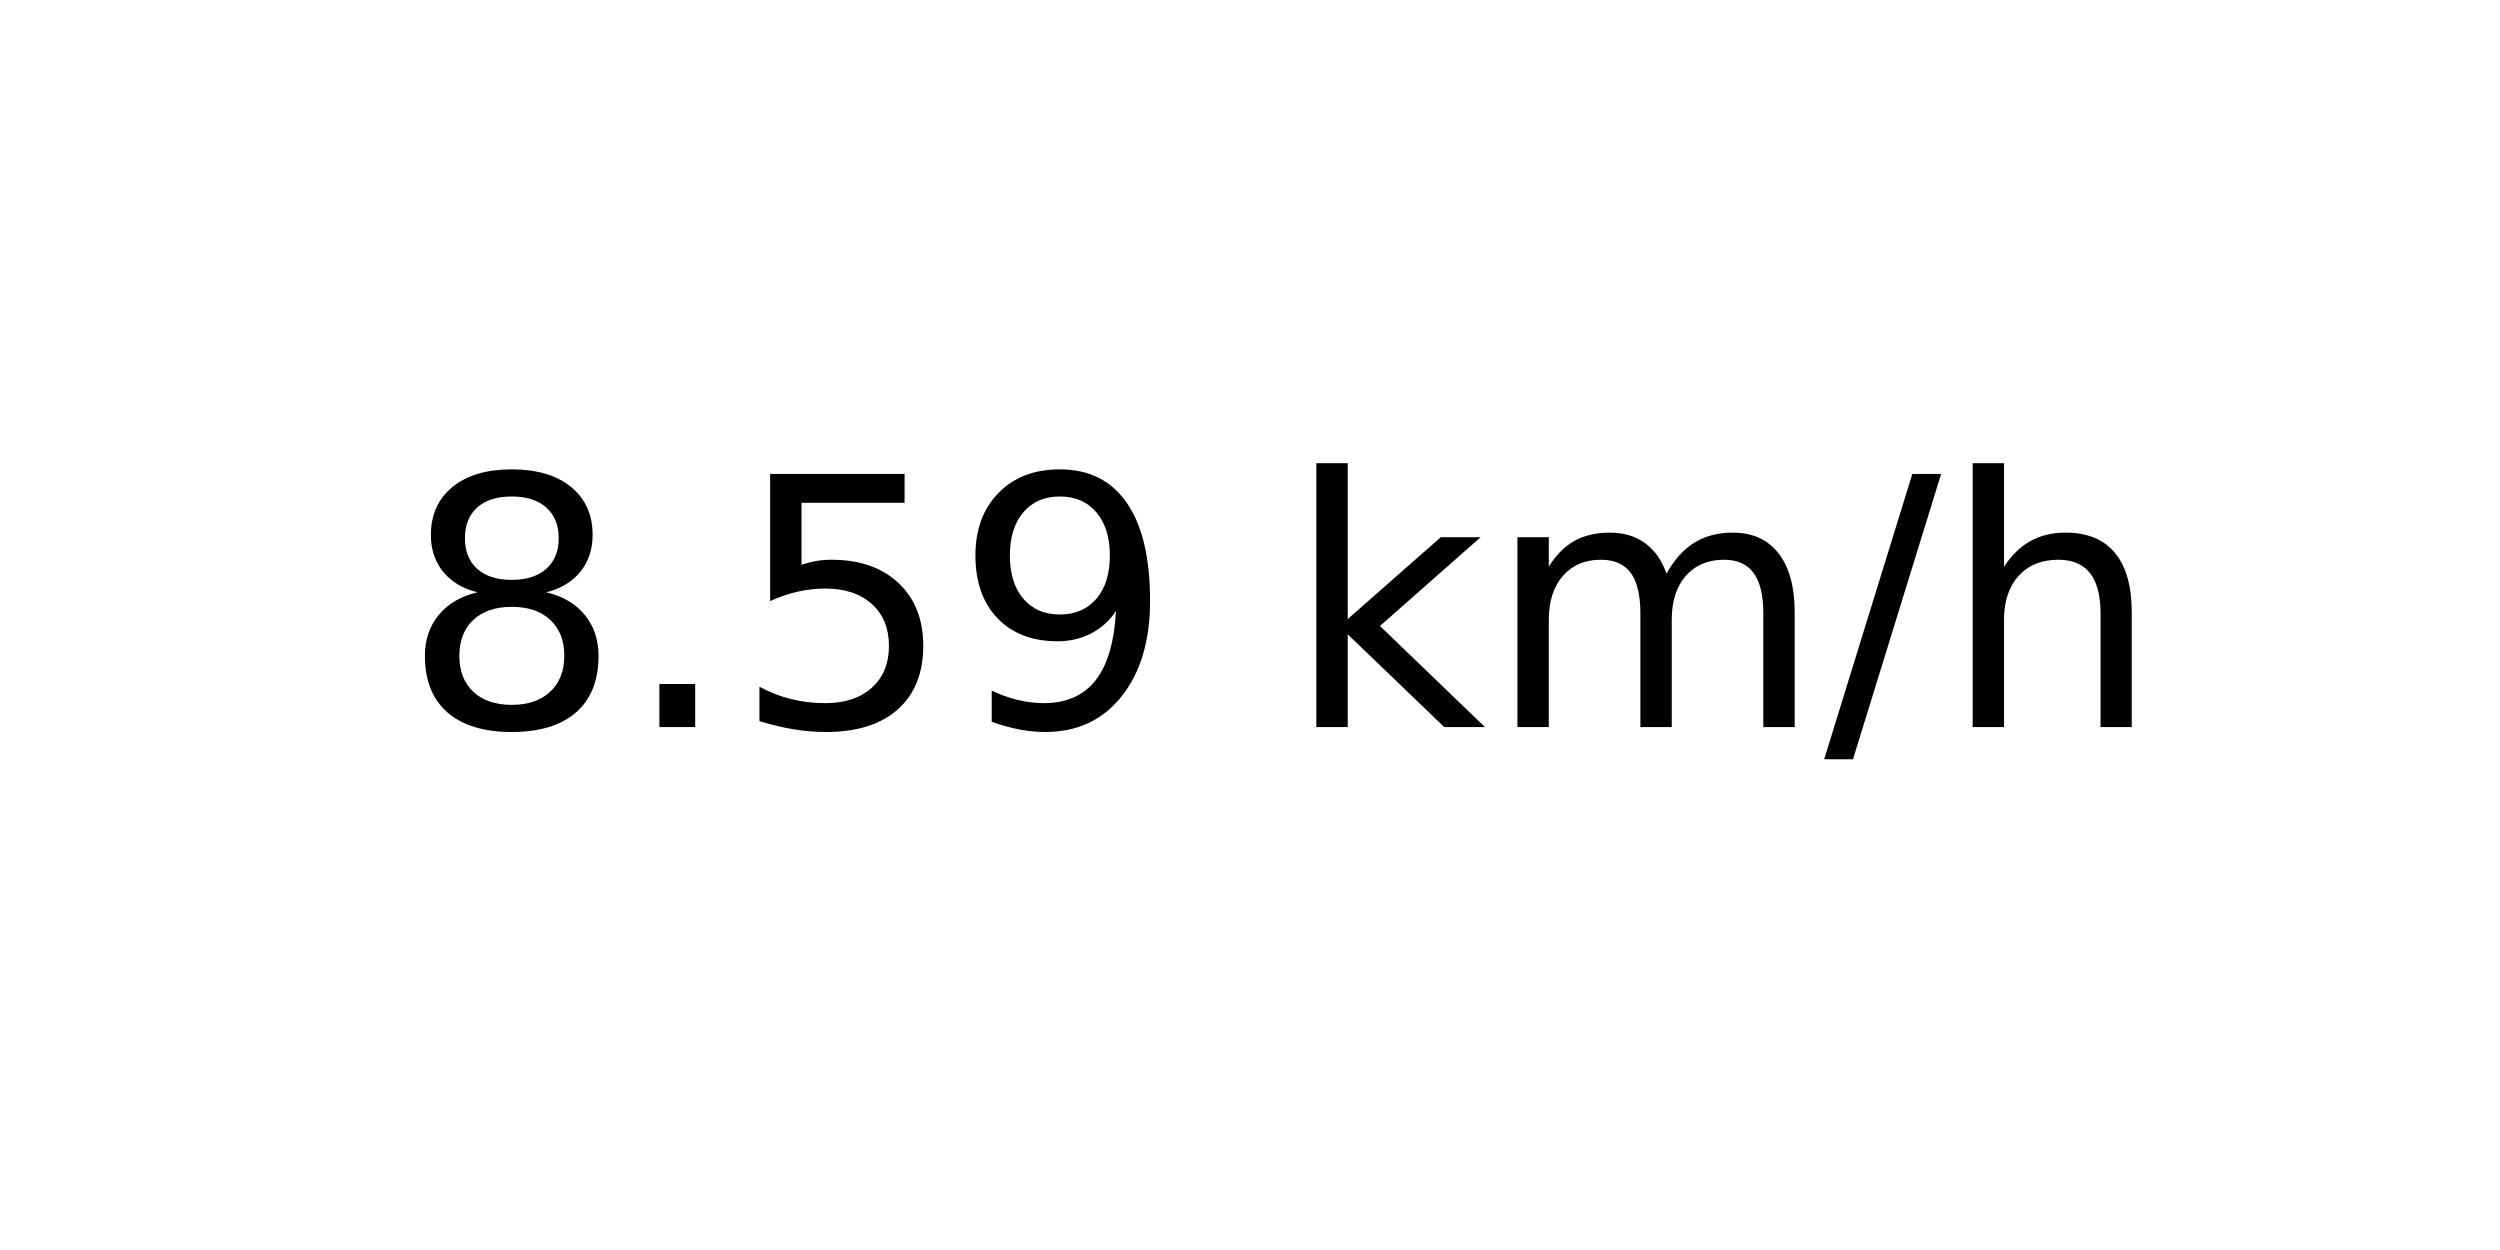
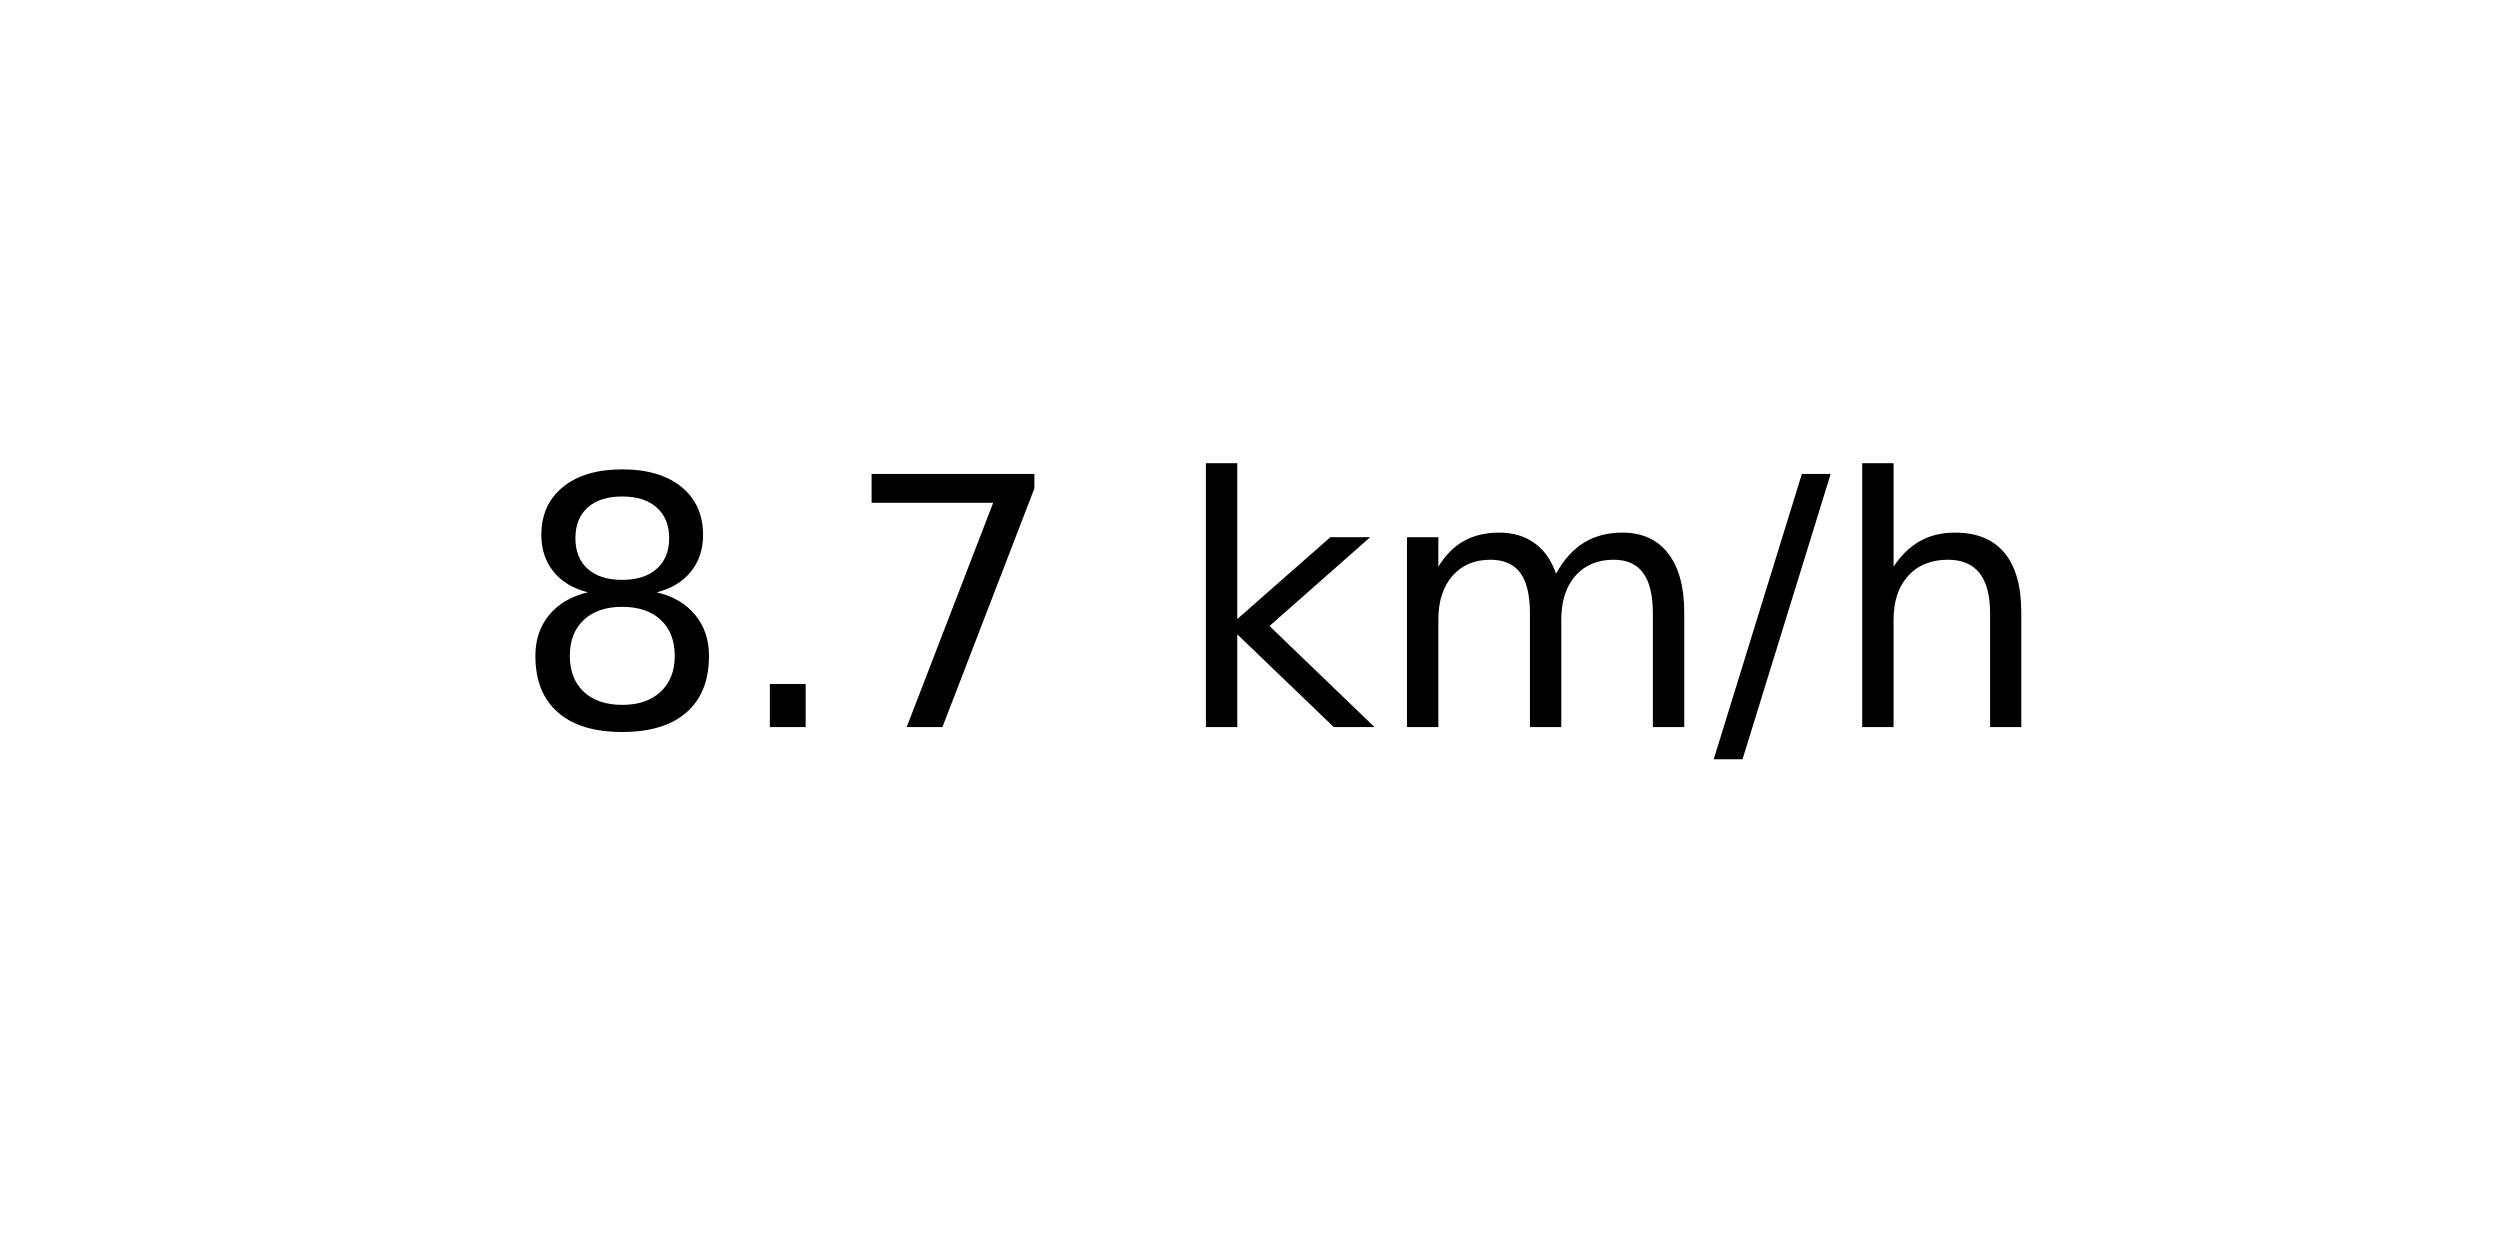
<svg xmlns="http://www.w3.org/2000/svg" xmlns:xlink="http://www.w3.org/1999/xlink" width="72pt" height="36pt" viewBox="0 0 72 36" version="1.1">
  <defs>
    <style type="text/css">*{stroke-linejoin: round; stroke-linecap: butt}</style>
  </defs>
  <g id="figure_1">
    <g id="axes_1">
      <g id="text_1">
-         <g transform="translate(11.55937 20.93937) scale(0.1 -0.1)">
+         <g transform="translate(14.74062 20.93937) scale(0.1 -0.1)">
          <defs>
            <path id="DejaVuSans-38" d="M 2034 2216  Q 1584 2216 1326 1975  Q 1069 1734 1069 1313  Q 1069 891 1326 650  Q 1584 409 2034 409  Q 2484 409 2743 651  Q 3003 894 3003 1313  Q 3003 1734 2745 1975  Q 2488 2216 2034 2216  z M 1403 2484  Q 997 2584 770 2862  Q 544 3141 544 3541  Q 544 4100 942 4425  Q 1341 4750 2034 4750  Q 2731 4750 3128 4425  Q 3525 4100 3525 3541  Q 3525 3141 3298 2862  Q 3072 2584 2669 2484  Q 3125 2378 3379 2068  Q 3634 1759 3634 1313  Q 3634 634 3220 271  Q 2806 -91 2034 -91  Q 1263 -91 848 271  Q 434 634 434 1313  Q 434 1759 690 2068  Q 947 2378 1403 2484  z M 1172 3481  Q 1172 3119 1398 2916  Q 1625 2713 2034 2713  Q 2441 2713 2670 2916  Q 2900 3119 2900 3481  Q 2900 3844 2670 4047  Q 2441 4250 2034 4250  Q 1625 4250 1398 4047  Q 1172 3844 1172 3481  z " transform="scale(0.015625)" />
            <path id="DejaVuSans-2e" d="M 684 794  L 1344 794  L 1344 0  L 684 0  L 684 794  z " transform="scale(0.015625)" />
-             <path id="DejaVuSans-35" d="M 691 4666  L 3169 4666  L 3169 4134  L 1269 4134  L 1269 2991  Q 1406 3038 1543 3061  Q 1681 3084 1819 3084  Q 2600 3084 3056 2656  Q 3513 2228 3513 1497  Q 3513 744 3044 326  Q 2575 -91 1722 -91  Q 1428 -91 1123 -41  Q 819 9 494 109  L 494 744  Q 775 591 1075 516  Q 1375 441 1709 441  Q 2250 441 2565 725  Q 2881 1009 2881 1497  Q 2881 1984 2565 2268  Q 2250 2553 1709 2553  Q 1456 2553 1204 2497  Q 953 2441 691 2322  L 691 4666  z " transform="scale(0.015625)" />
-             <path id="DejaVuSans-39" d="M 703 97  L 703 672  Q 941 559 1184 500  Q 1428 441 1663 441  Q 2288 441 2617 861  Q 2947 1281 2994 2138  Q 2813 1869 2534 1725  Q 2256 1581 1919 1581  Q 1219 1581 811 2004  Q 403 2428 403 3163  Q 403 3881 828 4315  Q 1253 4750 1959 4750  Q 2769 4750 3195 4129  Q 3622 3509 3622 2328  Q 3622 1225 3098 567  Q 2575 -91 1691 -91  Q 1453 -91 1209 -44  Q 966 3 703 97  z M 1959 2075  Q 2384 2075 2632 2365  Q 2881 2656 2881 3163  Q 2881 3666 2632 3958  Q 2384 4250 1959 4250  Q 1534 4250 1286 3958  Q 1038 3666 1038 3163  Q 1038 2656 1286 2365  Q 1534 2075 1959 2075  z " transform="scale(0.015625)" />
+             <path id="DejaVuSans-37" d="M 525 4666  L 3525 4666  L 3525 4397  L 1831 0  L 1172 0  L 2766 4134  L 525 4134  L 525 4666  z " transform="scale(0.015625)" />
            <path id="DejaVuSans-20" transform="scale(0.015625)" />
            <path id="DejaVuSans-6b" d="M 581 4863  L 1159 4863  L 1159 1991  L 2875 3500  L 3609 3500  L 1753 1863  L 3688 0  L 2938 0  L 1159 1709  L 1159 0  L 581 0  L 581 4863  z " transform="scale(0.015625)" />
            <path id="DejaVuSans-6d" d="M 3328 2828  Q 3544 3216 3844 3400  Q 4144 3584 4550 3584  Q 5097 3584 5394 3201  Q 5691 2819 5691 2113  L 5691 0  L 5113 0  L 5113 2094  Q 5113 2597 4934 2840  Q 4756 3084 4391 3084  Q 3944 3084 3684 2787  Q 3425 2491 3425 1978  L 3425 0  L 2847 0  L 2847 2094  Q 2847 2600 2669 2842  Q 2491 3084 2119 3084  Q 1678 3084 1418 2786  Q 1159 2488 1159 1978  L 1159 0  L 581 0  L 581 3500  L 1159 3500  L 1159 2956  Q 1356 3278 1631 3431  Q 1906 3584 2284 3584  Q 2666 3584 2933 3390  Q 3200 3197 3328 2828  z " transform="scale(0.015625)" />
            <path id="DejaVuSans-2f" d="M 1625 4666  L 2156 4666  L 531 -594  L 0 -594  L 1625 4666  z " transform="scale(0.015625)" />
            <path id="DejaVuSans-68" d="M 3513 2113  L 3513 0  L 2938 0  L 2938 2094  Q 2938 2591 2744 2837  Q 2550 3084 2163 3084  Q 1697 3084 1428 2787  Q 1159 2491 1159 1978  L 1159 0  L 581 0  L 581 4863  L 1159 4863  L 1159 2956  Q 1366 3272 1645 3428  Q 1925 3584 2291 3584  Q 2894 3584 3203 3211  Q 3513 2838 3513 2113  z " transform="scale(0.015625)" />
          </defs>
          <use xlink:href="#DejaVuSans-38" />
          <use xlink:href="#DejaVuSans-2e" x="63.623" />
-           <use xlink:href="#DejaVuSans-35" x="95.41" />
-           <use xlink:href="#DejaVuSans-39" x="159.033" />
-           <use xlink:href="#DejaVuSans-20" x="222.656" />
-           <use xlink:href="#DejaVuSans-6b" x="254.443" />
-           <use xlink:href="#DejaVuSans-6d" x="312.354" />
-           <use xlink:href="#DejaVuSans-2f" x="409.766" />
-           <use xlink:href="#DejaVuSans-68" x="443.457" />
+           <use xlink:href="#DejaVuSans-37" x="95.41" />
+           <use xlink:href="#DejaVuSans-20" x="159.033" />
+           <use xlink:href="#DejaVuSans-6b" x="190.82" />
+           <use xlink:href="#DejaVuSans-6d" x="248.73" />
+           <use xlink:href="#DejaVuSans-2f" x="346.143" />
+           <use xlink:href="#DejaVuSans-68" x="379.834" />
        </g>
      </g>
    </g>
  </g>
</svg>
